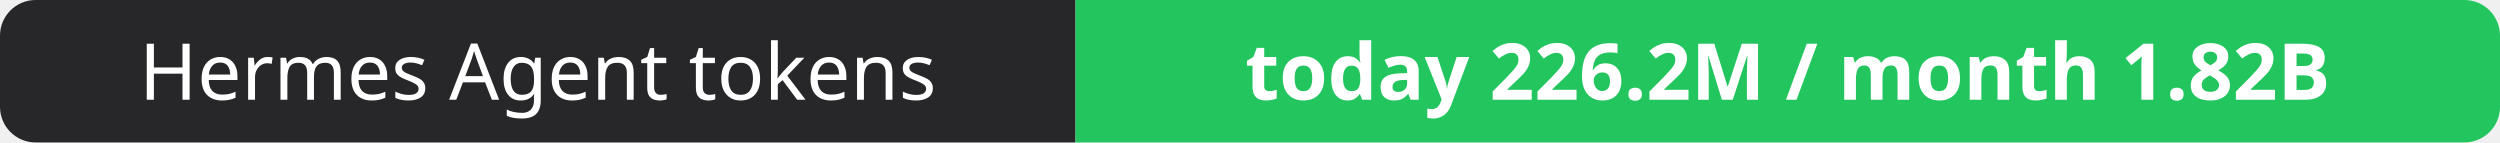
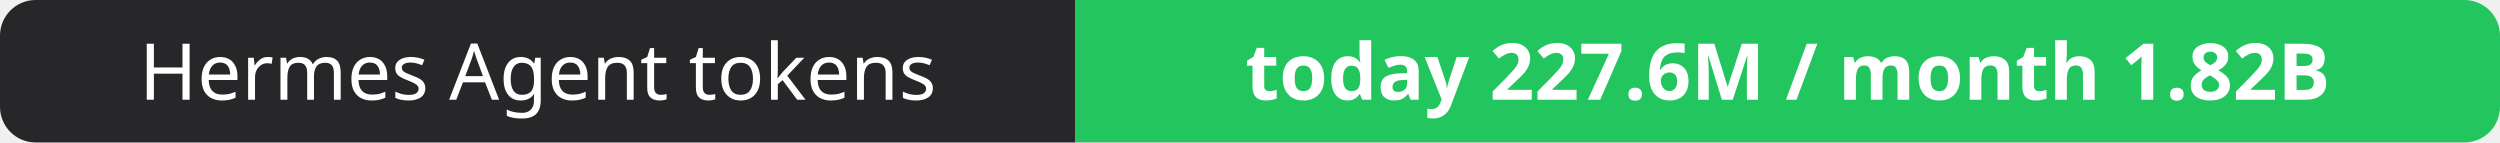
- <svg xmlns="http://www.w3.org/2000/svg" width="351" height="20" role="img" aria-label="Hermes Agent tokens: today 226.2M / month 1.82B">
+ <svg xmlns="http://www.w3.org/2000/svg" width="351" height="20" role="img" aria-label="Hermes Agent tokens: today 227.6M / month 1.82B">
  <clipPath id="r">
    <rect width="351" height="20" rx="5" fill="#fff" />
  </clipPath>
  <g clip-path="url(#r)">
    <rect width="151" height="20" fill="#27272a" />
    <rect x="151" width="200" height="20" fill="#22c55e" />
  </g>
  <g fill="#fff" text-anchor="middle" font-family="Verdana,Geneva,sans-serif" font-size="11">
    <text x="75.5" y="14">Hermes Agent tokens</text>
-     <text x="251.0" y="14" font-weight="700">today 226.2M / month 1.82B</text>
+     <text x="251.0" y="14" font-weight="700">today 227.6M / month 1.82B</text>
  </g>
</svg>
